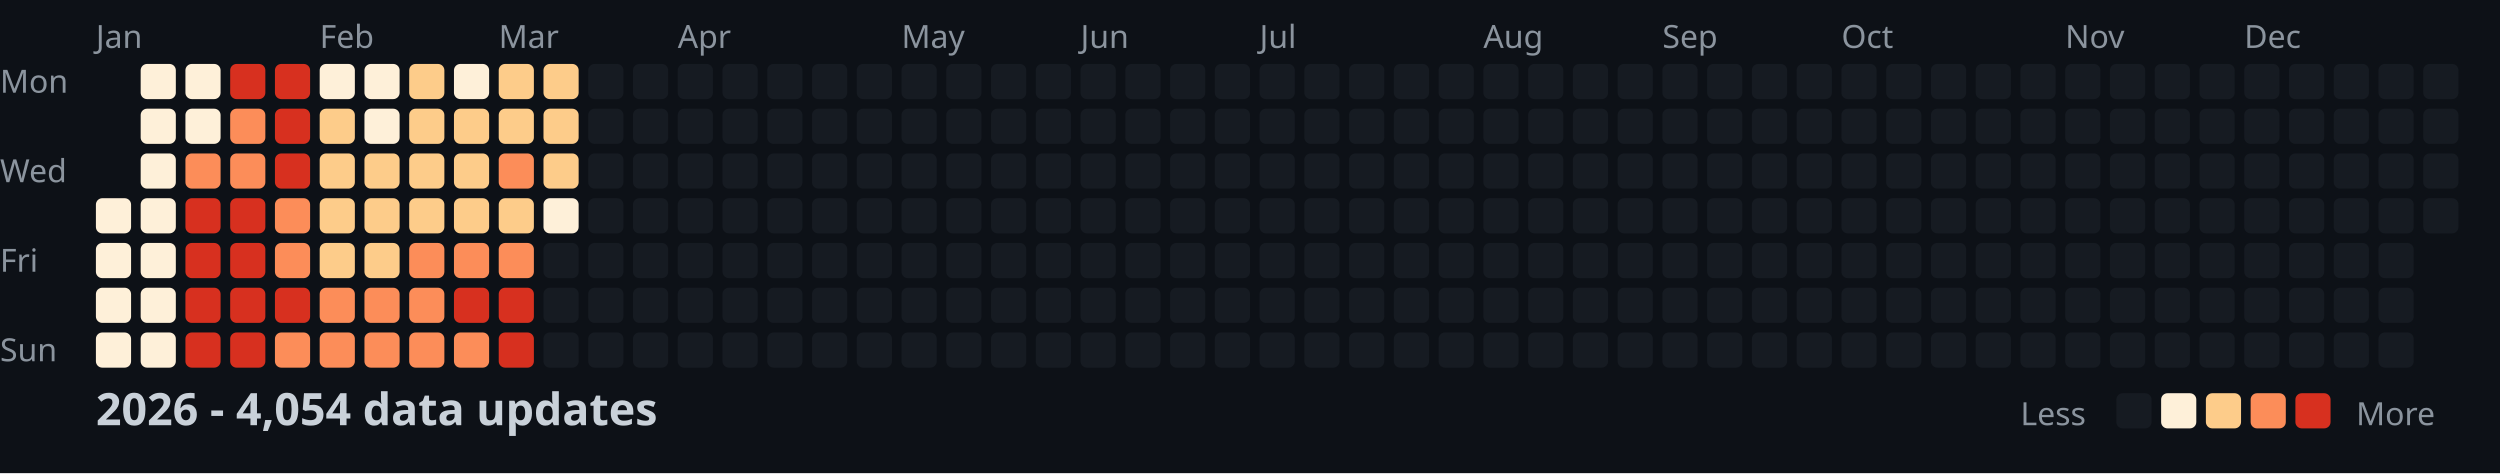
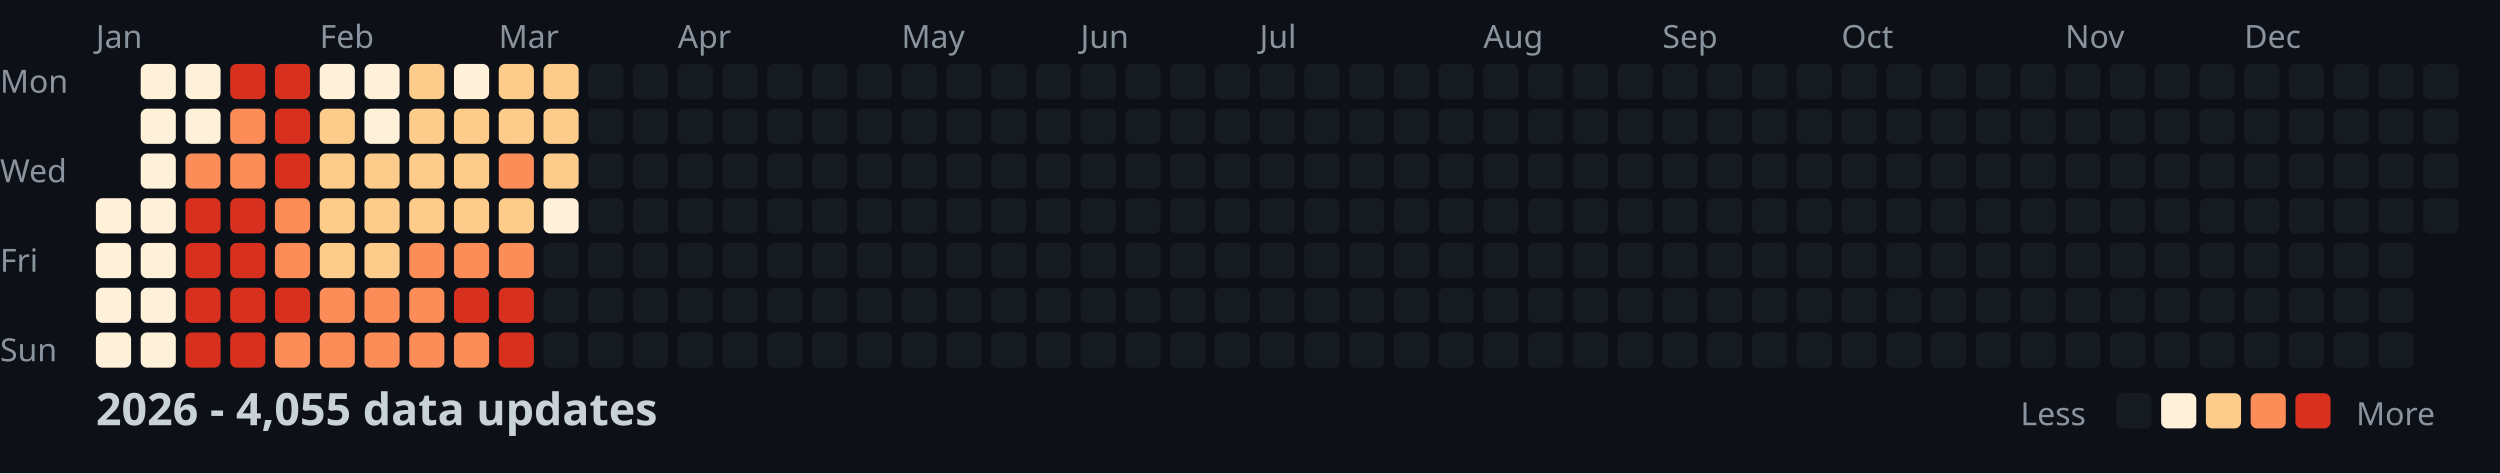
<svg xmlns="http://www.w3.org/2000/svg" width="782" height="148">
  <style>
    .month { font: 10px sans-serif; fill: #8b949e; }
    .day { font: 10px sans-serif; fill: #8b949e; }
    .title { font: bold 14px sans-serif; fill: #c9d1d9; }
    .legend { font: 10px sans-serif; fill: #8b949e; }
  </style>
  <rect width="100%" height="100%" fill="#0d1117" />
  <text x="0" y="29" class="day">Mon</text>
  <text x="0" y="57" class="day">Wed</text>
  <text x="0" y="85" class="day">Fri</text>
  <text x="0" y="113" class="day">Sun</text>
  <text x="30" y="15" class="month">Jan</text>
  <text x="100" y="15" class="month">Feb</text>
  <text x="156" y="15" class="month">Mar</text>
  <text x="212" y="15" class="month">Apr</text>
  <text x="282" y="15" class="month">May</text>
  <text x="338" y="15" class="month">Jun</text>
  <text x="394" y="15" class="month">Jul</text>
  <text x="464" y="15" class="month">Aug</text>
  <text x="520" y="15" class="month">Sep</text>
  <text x="576" y="15" class="month">Oct</text>
  <text x="646" y="15" class="month">Nov</text>
  <text x="702" y="15" class="month">Dec</text>
  <rect x="30" y="62" width="11" height="11" fill="#fef0d9" rx="2" />
  <rect x="30" y="76" width="11" height="11" fill="#fef0d9" rx="2" />
  <rect x="30" y="90" width="11" height="11" fill="#fef0d9" rx="2" />
  <rect x="30" y="104" width="11" height="11" fill="#fef0d9" rx="2" />
  <rect x="44" y="20" width="11" height="11" fill="#fef0d9" rx="2" />
  <rect x="44" y="34" width="11" height="11" fill="#fef0d9" rx="2" />
  <rect x="44" y="48" width="11" height="11" fill="#fef0d9" rx="2" />
  <rect x="44" y="62" width="11" height="11" fill="#fef0d9" rx="2" />
  <rect x="44" y="76" width="11" height="11" fill="#fef0d9" rx="2" />
  <rect x="44" y="90" width="11" height="11" fill="#fef0d9" rx="2" />
  <rect x="44" y="104" width="11" height="11" fill="#fef0d9" rx="2" />
  <rect x="58" y="20" width="11" height="11" fill="#fef0d9" rx="2" />
  <rect x="58" y="34" width="11" height="11" fill="#fef0d9" rx="2" />
  <rect x="58" y="48" width="11" height="11" fill="#fc8d59" rx="2" />
  <rect x="58" y="62" width="11" height="11" fill="#d7301f" rx="2" />
  <rect x="58" y="76" width="11" height="11" fill="#d7301f" rx="2" />
  <rect x="58" y="90" width="11" height="11" fill="#d7301f" rx="2" />
  <rect x="58" y="104" width="11" height="11" fill="#d7301f" rx="2" />
  <rect x="72" y="20" width="11" height="11" fill="#d7301f" rx="2" />
  <rect x="72" y="34" width="11" height="11" fill="#fc8d59" rx="2" />
  <rect x="72" y="48" width="11" height="11" fill="#fc8d59" rx="2" />
  <rect x="72" y="62" width="11" height="11" fill="#d7301f" rx="2" />
  <rect x="72" y="76" width="11" height="11" fill="#d7301f" rx="2" />
  <rect x="72" y="90" width="11" height="11" fill="#d7301f" rx="2" />
  <rect x="72" y="104" width="11" height="11" fill="#d7301f" rx="2" />
  <rect x="86" y="20" width="11" height="11" fill="#d7301f" rx="2" />
  <rect x="86" y="34" width="11" height="11" fill="#d7301f" rx="2" />
  <rect x="86" y="48" width="11" height="11" fill="#d7301f" rx="2" />
  <rect x="86" y="62" width="11" height="11" fill="#fc8d59" rx="2" />
  <rect x="86" y="76" width="11" height="11" fill="#fc8d59" rx="2" />
  <rect x="86" y="90" width="11" height="11" fill="#d7301f" rx="2" />
  <rect x="86" y="104" width="11" height="11" fill="#fc8d59" rx="2" />
  <rect x="100" y="20" width="11" height="11" fill="#fef0d9" rx="2" />
  <rect x="100" y="34" width="11" height="11" fill="#fdcc8a" rx="2" />
  <rect x="100" y="48" width="11" height="11" fill="#fdcc8a" rx="2" />
  <rect x="100" y="62" width="11" height="11" fill="#fdcc8a" rx="2" />
  <rect x="100" y="76" width="11" height="11" fill="#fdcc8a" rx="2" />
  <rect x="100" y="90" width="11" height="11" fill="#fc8d59" rx="2" />
  <rect x="100" y="104" width="11" height="11" fill="#fc8d59" rx="2" />
  <rect x="114" y="20" width="11" height="11" fill="#fef0d9" rx="2" />
  <rect x="114" y="34" width="11" height="11" fill="#fef0d9" rx="2" />
  <rect x="114" y="48" width="11" height="11" fill="#fdcc8a" rx="2" />
  <rect x="114" y="62" width="11" height="11" fill="#fdcc8a" rx="2" />
  <rect x="114" y="76" width="11" height="11" fill="#fdcc8a" rx="2" />
  <rect x="114" y="90" width="11" height="11" fill="#fc8d59" rx="2" />
  <rect x="114" y="104" width="11" height="11" fill="#fc8d59" rx="2" />
  <rect x="128" y="20" width="11" height="11" fill="#fdcc8a" rx="2" />
  <rect x="128" y="34" width="11" height="11" fill="#fdcc8a" rx="2" />
  <rect x="128" y="48" width="11" height="11" fill="#fdcc8a" rx="2" />
  <rect x="128" y="62" width="11" height="11" fill="#fdcc8a" rx="2" />
  <rect x="128" y="76" width="11" height="11" fill="#fc8d59" rx="2" />
  <rect x="128" y="90" width="11" height="11" fill="#fc8d59" rx="2" />
  <rect x="128" y="104" width="11" height="11" fill="#fc8d59" rx="2" />
  <rect x="142" y="20" width="11" height="11" fill="#fef0d9" rx="2" />
  <rect x="142" y="34" width="11" height="11" fill="#fdcc8a" rx="2" />
  <rect x="142" y="48" width="11" height="11" fill="#fdcc8a" rx="2" />
  <rect x="142" y="62" width="11" height="11" fill="#fdcc8a" rx="2" />
  <rect x="142" y="76" width="11" height="11" fill="#fc8d59" rx="2" />
  <rect x="142" y="90" width="11" height="11" fill="#d7301f" rx="2" />
  <rect x="142" y="104" width="11" height="11" fill="#fc8d59" rx="2" />
  <rect x="156" y="20" width="11" height="11" fill="#fdcc8a" rx="2" />
  <rect x="156" y="34" width="11" height="11" fill="#fdcc8a" rx="2" />
  <rect x="156" y="48" width="11" height="11" fill="#fc8d59" rx="2" />
  <rect x="156" y="62" width="11" height="11" fill="#fdcc8a" rx="2" />
  <rect x="156" y="76" width="11" height="11" fill="#fc8d59" rx="2" />
  <rect x="156" y="90" width="11" height="11" fill="#d7301f" rx="2" />
  <rect x="156" y="104" width="11" height="11" fill="#d7301f" rx="2" />
  <rect x="170" y="20" width="11" height="11" fill="#fdcc8a" rx="2" />
  <rect x="170" y="34" width="11" height="11" fill="#fdcc8a" rx="2" />
  <rect x="170" y="48" width="11" height="11" fill="#fdcc8a" rx="2" />
  <rect x="170" y="62" width="11" height="11" fill="#fef0d9" rx="2" />
  <rect x="170" y="76" width="11" height="11" fill="#161b22" rx="2" />
  <rect x="170" y="90" width="11" height="11" fill="#161b22" rx="2" />
  <rect x="170" y="104" width="11" height="11" fill="#161b22" rx="2" />
  <rect x="184" y="20" width="11" height="11" fill="#161b22" rx="2" />
  <rect x="184" y="34" width="11" height="11" fill="#161b22" rx="2" />
  <rect x="184" y="48" width="11" height="11" fill="#161b22" rx="2" />
  <rect x="184" y="62" width="11" height="11" fill="#161b22" rx="2" />
  <rect x="184" y="76" width="11" height="11" fill="#161b22" rx="2" />
  <rect x="184" y="90" width="11" height="11" fill="#161b22" rx="2" />
  <rect x="184" y="104" width="11" height="11" fill="#161b22" rx="2" />
  <rect x="198" y="20" width="11" height="11" fill="#161b22" rx="2" />
  <rect x="198" y="34" width="11" height="11" fill="#161b22" rx="2" />
  <rect x="198" y="48" width="11" height="11" fill="#161b22" rx="2" />
  <rect x="198" y="62" width="11" height="11" fill="#161b22" rx="2" />
  <rect x="198" y="76" width="11" height="11" fill="#161b22" rx="2" />
  <rect x="198" y="90" width="11" height="11" fill="#161b22" rx="2" />
  <rect x="198" y="104" width="11" height="11" fill="#161b22" rx="2" />
  <rect x="212" y="20" width="11" height="11" fill="#161b22" rx="2" />
  <rect x="212" y="34" width="11" height="11" fill="#161b22" rx="2" />
  <rect x="212" y="48" width="11" height="11" fill="#161b22" rx="2" />
  <rect x="212" y="62" width="11" height="11" fill="#161b22" rx="2" />
  <rect x="212" y="76" width="11" height="11" fill="#161b22" rx="2" />
  <rect x="212" y="90" width="11" height="11" fill="#161b22" rx="2" />
  <rect x="212" y="104" width="11" height="11" fill="#161b22" rx="2" />
  <rect x="226" y="20" width="11" height="11" fill="#161b22" rx="2" />
  <rect x="226" y="34" width="11" height="11" fill="#161b22" rx="2" />
  <rect x="226" y="48" width="11" height="11" fill="#161b22" rx="2" />
  <rect x="226" y="62" width="11" height="11" fill="#161b22" rx="2" />
  <rect x="226" y="76" width="11" height="11" fill="#161b22" rx="2" />
  <rect x="226" y="90" width="11" height="11" fill="#161b22" rx="2" />
  <rect x="226" y="104" width="11" height="11" fill="#161b22" rx="2" />
  <rect x="240" y="20" width="11" height="11" fill="#161b22" rx="2" />
  <rect x="240" y="34" width="11" height="11" fill="#161b22" rx="2" />
  <rect x="240" y="48" width="11" height="11" fill="#161b22" rx="2" />
  <rect x="240" y="62" width="11" height="11" fill="#161b22" rx="2" />
  <rect x="240" y="76" width="11" height="11" fill="#161b22" rx="2" />
  <rect x="240" y="90" width="11" height="11" fill="#161b22" rx="2" />
  <rect x="240" y="104" width="11" height="11" fill="#161b22" rx="2" />
  <rect x="254" y="20" width="11" height="11" fill="#161b22" rx="2" />
  <rect x="254" y="34" width="11" height="11" fill="#161b22" rx="2" />
  <rect x="254" y="48" width="11" height="11" fill="#161b22" rx="2" />
  <rect x="254" y="62" width="11" height="11" fill="#161b22" rx="2" />
  <rect x="254" y="76" width="11" height="11" fill="#161b22" rx="2" />
  <rect x="254" y="90" width="11" height="11" fill="#161b22" rx="2" />
  <rect x="254" y="104" width="11" height="11" fill="#161b22" rx="2" />
  <rect x="268" y="20" width="11" height="11" fill="#161b22" rx="2" />
  <rect x="268" y="34" width="11" height="11" fill="#161b22" rx="2" />
  <rect x="268" y="48" width="11" height="11" fill="#161b22" rx="2" />
  <rect x="268" y="62" width="11" height="11" fill="#161b22" rx="2" />
  <rect x="268" y="76" width="11" height="11" fill="#161b22" rx="2" />
  <rect x="268" y="90" width="11" height="11" fill="#161b22" rx="2" />
  <rect x="268" y="104" width="11" height="11" fill="#161b22" rx="2" />
  <rect x="282" y="20" width="11" height="11" fill="#161b22" rx="2" />
  <rect x="282" y="34" width="11" height="11" fill="#161b22" rx="2" />
  <rect x="282" y="48" width="11" height="11" fill="#161b22" rx="2" />
  <rect x="282" y="62" width="11" height="11" fill="#161b22" rx="2" />
  <rect x="282" y="76" width="11" height="11" fill="#161b22" rx="2" />
  <rect x="282" y="90" width="11" height="11" fill="#161b22" rx="2" />
  <rect x="282" y="104" width="11" height="11" fill="#161b22" rx="2" />
  <rect x="296" y="20" width="11" height="11" fill="#161b22" rx="2" />
  <rect x="296" y="34" width="11" height="11" fill="#161b22" rx="2" />
  <rect x="296" y="48" width="11" height="11" fill="#161b22" rx="2" />
  <rect x="296" y="62" width="11" height="11" fill="#161b22" rx="2" />
  <rect x="296" y="76" width="11" height="11" fill="#161b22" rx="2" />
  <rect x="296" y="90" width="11" height="11" fill="#161b22" rx="2" />
  <rect x="296" y="104" width="11" height="11" fill="#161b22" rx="2" />
  <rect x="310" y="20" width="11" height="11" fill="#161b22" rx="2" />
  <rect x="310" y="34" width="11" height="11" fill="#161b22" rx="2" />
  <rect x="310" y="48" width="11" height="11" fill="#161b22" rx="2" />
  <rect x="310" y="62" width="11" height="11" fill="#161b22" rx="2" />
  <rect x="310" y="76" width="11" height="11" fill="#161b22" rx="2" />
  <rect x="310" y="90" width="11" height="11" fill="#161b22" rx="2" />
  <rect x="310" y="104" width="11" height="11" fill="#161b22" rx="2" />
  <rect x="324" y="20" width="11" height="11" fill="#161b22" rx="2" />
  <rect x="324" y="34" width="11" height="11" fill="#161b22" rx="2" />
  <rect x="324" y="48" width="11" height="11" fill="#161b22" rx="2" />
  <rect x="324" y="62" width="11" height="11" fill="#161b22" rx="2" />
  <rect x="324" y="76" width="11" height="11" fill="#161b22" rx="2" />
  <rect x="324" y="90" width="11" height="11" fill="#161b22" rx="2" />
  <rect x="324" y="104" width="11" height="11" fill="#161b22" rx="2" />
  <rect x="338" y="20" width="11" height="11" fill="#161b22" rx="2" />
  <rect x="338" y="34" width="11" height="11" fill="#161b22" rx="2" />
  <rect x="338" y="48" width="11" height="11" fill="#161b22" rx="2" />
  <rect x="338" y="62" width="11" height="11" fill="#161b22" rx="2" />
  <rect x="338" y="76" width="11" height="11" fill="#161b22" rx="2" />
  <rect x="338" y="90" width="11" height="11" fill="#161b22" rx="2" />
  <rect x="338" y="104" width="11" height="11" fill="#161b22" rx="2" />
  <rect x="352" y="20" width="11" height="11" fill="#161b22" rx="2" />
  <rect x="352" y="34" width="11" height="11" fill="#161b22" rx="2" />
  <rect x="352" y="48" width="11" height="11" fill="#161b22" rx="2" />
  <rect x="352" y="62" width="11" height="11" fill="#161b22" rx="2" />
  <rect x="352" y="76" width="11" height="11" fill="#161b22" rx="2" />
  <rect x="352" y="90" width="11" height="11" fill="#161b22" rx="2" />
  <rect x="352" y="104" width="11" height="11" fill="#161b22" rx="2" />
  <rect x="366" y="20" width="11" height="11" fill="#161b22" rx="2" />
  <rect x="366" y="34" width="11" height="11" fill="#161b22" rx="2" />
  <rect x="366" y="48" width="11" height="11" fill="#161b22" rx="2" />
  <rect x="366" y="62" width="11" height="11" fill="#161b22" rx="2" />
  <rect x="366" y="76" width="11" height="11" fill="#161b22" rx="2" />
  <rect x="366" y="90" width="11" height="11" fill="#161b22" rx="2" />
  <rect x="366" y="104" width="11" height="11" fill="#161b22" rx="2" />
  <rect x="380" y="20" width="11" height="11" fill="#161b22" rx="2" />
  <rect x="380" y="34" width="11" height="11" fill="#161b22" rx="2" />
  <rect x="380" y="48" width="11" height="11" fill="#161b22" rx="2" />
  <rect x="380" y="62" width="11" height="11" fill="#161b22" rx="2" />
  <rect x="380" y="76" width="11" height="11" fill="#161b22" rx="2" />
  <rect x="380" y="90" width="11" height="11" fill="#161b22" rx="2" />
  <rect x="380" y="104" width="11" height="11" fill="#161b22" rx="2" />
  <rect x="394" y="20" width="11" height="11" fill="#161b22" rx="2" />
  <rect x="394" y="34" width="11" height="11" fill="#161b22" rx="2" />
  <rect x="394" y="48" width="11" height="11" fill="#161b22" rx="2" />
  <rect x="394" y="62" width="11" height="11" fill="#161b22" rx="2" />
  <rect x="394" y="76" width="11" height="11" fill="#161b22" rx="2" />
  <rect x="394" y="90" width="11" height="11" fill="#161b22" rx="2" />
  <rect x="394" y="104" width="11" height="11" fill="#161b22" rx="2" />
  <rect x="408" y="20" width="11" height="11" fill="#161b22" rx="2" />
  <rect x="408" y="34" width="11" height="11" fill="#161b22" rx="2" />
  <rect x="408" y="48" width="11" height="11" fill="#161b22" rx="2" />
  <rect x="408" y="62" width="11" height="11" fill="#161b22" rx="2" />
  <rect x="408" y="76" width="11" height="11" fill="#161b22" rx="2" />
  <rect x="408" y="90" width="11" height="11" fill="#161b22" rx="2" />
  <rect x="408" y="104" width="11" height="11" fill="#161b22" rx="2" />
  <rect x="422" y="20" width="11" height="11" fill="#161b22" rx="2" />
  <rect x="422" y="34" width="11" height="11" fill="#161b22" rx="2" />
  <rect x="422" y="48" width="11" height="11" fill="#161b22" rx="2" />
  <rect x="422" y="62" width="11" height="11" fill="#161b22" rx="2" />
  <rect x="422" y="76" width="11" height="11" fill="#161b22" rx="2" />
  <rect x="422" y="90" width="11" height="11" fill="#161b22" rx="2" />
  <rect x="422" y="104" width="11" height="11" fill="#161b22" rx="2" />
  <rect x="436" y="20" width="11" height="11" fill="#161b22" rx="2" />
  <rect x="436" y="34" width="11" height="11" fill="#161b22" rx="2" />
  <rect x="436" y="48" width="11" height="11" fill="#161b22" rx="2" />
  <rect x="436" y="62" width="11" height="11" fill="#161b22" rx="2" />
  <rect x="436" y="76" width="11" height="11" fill="#161b22" rx="2" />
  <rect x="436" y="90" width="11" height="11" fill="#161b22" rx="2" />
  <rect x="436" y="104" width="11" height="11" fill="#161b22" rx="2" />
  <rect x="450" y="20" width="11" height="11" fill="#161b22" rx="2" />
  <rect x="450" y="34" width="11" height="11" fill="#161b22" rx="2" />
  <rect x="450" y="48" width="11" height="11" fill="#161b22" rx="2" />
  <rect x="450" y="62" width="11" height="11" fill="#161b22" rx="2" />
  <rect x="450" y="76" width="11" height="11" fill="#161b22" rx="2" />
  <rect x="450" y="90" width="11" height="11" fill="#161b22" rx="2" />
  <rect x="450" y="104" width="11" height="11" fill="#161b22" rx="2" />
  <rect x="464" y="20" width="11" height="11" fill="#161b22" rx="2" />
  <rect x="464" y="34" width="11" height="11" fill="#161b22" rx="2" />
  <rect x="464" y="48" width="11" height="11" fill="#161b22" rx="2" />
  <rect x="464" y="62" width="11" height="11" fill="#161b22" rx="2" />
  <rect x="464" y="76" width="11" height="11" fill="#161b22" rx="2" />
  <rect x="464" y="90" width="11" height="11" fill="#161b22" rx="2" />
  <rect x="464" y="104" width="11" height="11" fill="#161b22" rx="2" />
  <rect x="478" y="20" width="11" height="11" fill="#161b22" rx="2" />
  <rect x="478" y="34" width="11" height="11" fill="#161b22" rx="2" />
  <rect x="478" y="48" width="11" height="11" fill="#161b22" rx="2" />
  <rect x="478" y="62" width="11" height="11" fill="#161b22" rx="2" />
  <rect x="478" y="76" width="11" height="11" fill="#161b22" rx="2" />
  <rect x="478" y="90" width="11" height="11" fill="#161b22" rx="2" />
  <rect x="478" y="104" width="11" height="11" fill="#161b22" rx="2" />
  <rect x="492" y="20" width="11" height="11" fill="#161b22" rx="2" />
  <rect x="492" y="34" width="11" height="11" fill="#161b22" rx="2" />
  <rect x="492" y="48" width="11" height="11" fill="#161b22" rx="2" />
  <rect x="492" y="62" width="11" height="11" fill="#161b22" rx="2" />
  <rect x="492" y="76" width="11" height="11" fill="#161b22" rx="2" />
  <rect x="492" y="90" width="11" height="11" fill="#161b22" rx="2" />
  <rect x="492" y="104" width="11" height="11" fill="#161b22" rx="2" />
  <rect x="506" y="20" width="11" height="11" fill="#161b22" rx="2" />
  <rect x="506" y="34" width="11" height="11" fill="#161b22" rx="2" />
  <rect x="506" y="48" width="11" height="11" fill="#161b22" rx="2" />
  <rect x="506" y="62" width="11" height="11" fill="#161b22" rx="2" />
  <rect x="506" y="76" width="11" height="11" fill="#161b22" rx="2" />
  <rect x="506" y="90" width="11" height="11" fill="#161b22" rx="2" />
  <rect x="506" y="104" width="11" height="11" fill="#161b22" rx="2" />
  <rect x="520" y="20" width="11" height="11" fill="#161b22" rx="2" />
  <rect x="520" y="34" width="11" height="11" fill="#161b22" rx="2" />
  <rect x="520" y="48" width="11" height="11" fill="#161b22" rx="2" />
  <rect x="520" y="62" width="11" height="11" fill="#161b22" rx="2" />
  <rect x="520" y="76" width="11" height="11" fill="#161b22" rx="2" />
  <rect x="520" y="90" width="11" height="11" fill="#161b22" rx="2" />
  <rect x="520" y="104" width="11" height="11" fill="#161b22" rx="2" />
  <rect x="534" y="20" width="11" height="11" fill="#161b22" rx="2" />
  <rect x="534" y="34" width="11" height="11" fill="#161b22" rx="2" />
  <rect x="534" y="48" width="11" height="11" fill="#161b22" rx="2" />
  <rect x="534" y="62" width="11" height="11" fill="#161b22" rx="2" />
  <rect x="534" y="76" width="11" height="11" fill="#161b22" rx="2" />
  <rect x="534" y="90" width="11" height="11" fill="#161b22" rx="2" />
  <rect x="534" y="104" width="11" height="11" fill="#161b22" rx="2" />
  <rect x="548" y="20" width="11" height="11" fill="#161b22" rx="2" />
  <rect x="548" y="34" width="11" height="11" fill="#161b22" rx="2" />
  <rect x="548" y="48" width="11" height="11" fill="#161b22" rx="2" />
  <rect x="548" y="62" width="11" height="11" fill="#161b22" rx="2" />
  <rect x="548" y="76" width="11" height="11" fill="#161b22" rx="2" />
  <rect x="548" y="90" width="11" height="11" fill="#161b22" rx="2" />
  <rect x="548" y="104" width="11" height="11" fill="#161b22" rx="2" />
  <rect x="562" y="20" width="11" height="11" fill="#161b22" rx="2" />
  <rect x="562" y="34" width="11" height="11" fill="#161b22" rx="2" />
  <rect x="562" y="48" width="11" height="11" fill="#161b22" rx="2" />
  <rect x="562" y="62" width="11" height="11" fill="#161b22" rx="2" />
  <rect x="562" y="76" width="11" height="11" fill="#161b22" rx="2" />
  <rect x="562" y="90" width="11" height="11" fill="#161b22" rx="2" />
  <rect x="562" y="104" width="11" height="11" fill="#161b22" rx="2" />
  <rect x="576" y="20" width="11" height="11" fill="#161b22" rx="2" />
  <rect x="576" y="34" width="11" height="11" fill="#161b22" rx="2" />
  <rect x="576" y="48" width="11" height="11" fill="#161b22" rx="2" />
  <rect x="576" y="62" width="11" height="11" fill="#161b22" rx="2" />
  <rect x="576" y="76" width="11" height="11" fill="#161b22" rx="2" />
  <rect x="576" y="90" width="11" height="11" fill="#161b22" rx="2" />
  <rect x="576" y="104" width="11" height="11" fill="#161b22" rx="2" />
  <rect x="590" y="20" width="11" height="11" fill="#161b22" rx="2" />
  <rect x="590" y="34" width="11" height="11" fill="#161b22" rx="2" />
  <rect x="590" y="48" width="11" height="11" fill="#161b22" rx="2" />
  <rect x="590" y="62" width="11" height="11" fill="#161b22" rx="2" />
  <rect x="590" y="76" width="11" height="11" fill="#161b22" rx="2" />
  <rect x="590" y="90" width="11" height="11" fill="#161b22" rx="2" />
  <rect x="590" y="104" width="11" height="11" fill="#161b22" rx="2" />
  <rect x="604" y="20" width="11" height="11" fill="#161b22" rx="2" />
  <rect x="604" y="34" width="11" height="11" fill="#161b22" rx="2" />
  <rect x="604" y="48" width="11" height="11" fill="#161b22" rx="2" />
  <rect x="604" y="62" width="11" height="11" fill="#161b22" rx="2" />
  <rect x="604" y="76" width="11" height="11" fill="#161b22" rx="2" />
  <rect x="604" y="90" width="11" height="11" fill="#161b22" rx="2" />
  <rect x="604" y="104" width="11" height="11" fill="#161b22" rx="2" />
  <rect x="618" y="20" width="11" height="11" fill="#161b22" rx="2" />
  <rect x="618" y="34" width="11" height="11" fill="#161b22" rx="2" />
  <rect x="618" y="48" width="11" height="11" fill="#161b22" rx="2" />
  <rect x="618" y="62" width="11" height="11" fill="#161b22" rx="2" />
  <rect x="618" y="76" width="11" height="11" fill="#161b22" rx="2" />
  <rect x="618" y="90" width="11" height="11" fill="#161b22" rx="2" />
  <rect x="618" y="104" width="11" height="11" fill="#161b22" rx="2" />
  <rect x="632" y="20" width="11" height="11" fill="#161b22" rx="2" />
  <rect x="632" y="34" width="11" height="11" fill="#161b22" rx="2" />
  <rect x="632" y="48" width="11" height="11" fill="#161b22" rx="2" />
  <rect x="632" y="62" width="11" height="11" fill="#161b22" rx="2" />
  <rect x="632" y="76" width="11" height="11" fill="#161b22" rx="2" />
  <rect x="632" y="90" width="11" height="11" fill="#161b22" rx="2" />
  <rect x="632" y="104" width="11" height="11" fill="#161b22" rx="2" />
  <rect x="646" y="20" width="11" height="11" fill="#161b22" rx="2" />
  <rect x="646" y="34" width="11" height="11" fill="#161b22" rx="2" />
  <rect x="646" y="48" width="11" height="11" fill="#161b22" rx="2" />
  <rect x="646" y="62" width="11" height="11" fill="#161b22" rx="2" />
  <rect x="646" y="76" width="11" height="11" fill="#161b22" rx="2" />
  <rect x="646" y="90" width="11" height="11" fill="#161b22" rx="2" />
  <rect x="646" y="104" width="11" height="11" fill="#161b22" rx="2" />
  <rect x="660" y="20" width="11" height="11" fill="#161b22" rx="2" />
  <rect x="660" y="34" width="11" height="11" fill="#161b22" rx="2" />
  <rect x="660" y="48" width="11" height="11" fill="#161b22" rx="2" />
  <rect x="660" y="62" width="11" height="11" fill="#161b22" rx="2" />
  <rect x="660" y="76" width="11" height="11" fill="#161b22" rx="2" />
  <rect x="660" y="90" width="11" height="11" fill="#161b22" rx="2" />
  <rect x="660" y="104" width="11" height="11" fill="#161b22" rx="2" />
  <rect x="674" y="20" width="11" height="11" fill="#161b22" rx="2" />
  <rect x="674" y="34" width="11" height="11" fill="#161b22" rx="2" />
  <rect x="674" y="48" width="11" height="11" fill="#161b22" rx="2" />
  <rect x="674" y="62" width="11" height="11" fill="#161b22" rx="2" />
  <rect x="674" y="76" width="11" height="11" fill="#161b22" rx="2" />
  <rect x="674" y="90" width="11" height="11" fill="#161b22" rx="2" />
  <rect x="674" y="104" width="11" height="11" fill="#161b22" rx="2" />
  <rect x="688" y="20" width="11" height="11" fill="#161b22" rx="2" />
  <rect x="688" y="34" width="11" height="11" fill="#161b22" rx="2" />
  <rect x="688" y="48" width="11" height="11" fill="#161b22" rx="2" />
  <rect x="688" y="62" width="11" height="11" fill="#161b22" rx="2" />
  <rect x="688" y="76" width="11" height="11" fill="#161b22" rx="2" />
  <rect x="688" y="90" width="11" height="11" fill="#161b22" rx="2" />
  <rect x="688" y="104" width="11" height="11" fill="#161b22" rx="2" />
  <rect x="702" y="20" width="11" height="11" fill="#161b22" rx="2" />
  <rect x="702" y="34" width="11" height="11" fill="#161b22" rx="2" />
  <rect x="702" y="48" width="11" height="11" fill="#161b22" rx="2" />
  <rect x="702" y="62" width="11" height="11" fill="#161b22" rx="2" />
  <rect x="702" y="76" width="11" height="11" fill="#161b22" rx="2" />
  <rect x="702" y="90" width="11" height="11" fill="#161b22" rx="2" />
  <rect x="702" y="104" width="11" height="11" fill="#161b22" rx="2" />
  <rect x="716" y="20" width="11" height="11" fill="#161b22" rx="2" />
  <rect x="716" y="34" width="11" height="11" fill="#161b22" rx="2" />
  <rect x="716" y="48" width="11" height="11" fill="#161b22" rx="2" />
  <rect x="716" y="62" width="11" height="11" fill="#161b22" rx="2" />
  <rect x="716" y="76" width="11" height="11" fill="#161b22" rx="2" />
  <rect x="716" y="90" width="11" height="11" fill="#161b22" rx="2" />
  <rect x="716" y="104" width="11" height="11" fill="#161b22" rx="2" />
  <rect x="730" y="20" width="11" height="11" fill="#161b22" rx="2" />
  <rect x="730" y="34" width="11" height="11" fill="#161b22" rx="2" />
  <rect x="730" y="48" width="11" height="11" fill="#161b22" rx="2" />
  <rect x="730" y="62" width="11" height="11" fill="#161b22" rx="2" />
  <rect x="730" y="76" width="11" height="11" fill="#161b22" rx="2" />
  <rect x="730" y="90" width="11" height="11" fill="#161b22" rx="2" />
  <rect x="730" y="104" width="11" height="11" fill="#161b22" rx="2" />
  <rect x="744" y="20" width="11" height="11" fill="#161b22" rx="2" />
  <rect x="744" y="34" width="11" height="11" fill="#161b22" rx="2" />
  <rect x="744" y="48" width="11" height="11" fill="#161b22" rx="2" />
  <rect x="744" y="62" width="11" height="11" fill="#161b22" rx="2" />
  <rect x="744" y="76" width="11" height="11" fill="#161b22" rx="2" />
  <rect x="744" y="90" width="11" height="11" fill="#161b22" rx="2" />
  <rect x="744" y="104" width="11" height="11" fill="#161b22" rx="2" />
  <rect x="758" y="20" width="11" height="11" fill="#161b22" rx="2" />
  <rect x="758" y="34" width="11" height="11" fill="#161b22" rx="2" />
  <rect x="758" y="48" width="11" height="11" fill="#161b22" rx="2" />
  <rect x="758" y="62" width="11" height="11" fill="#161b22" rx="2" />
-   <text x="30" y="133" class="title">2026 - 4,054 data updates</text>
+   <text x="30" y="133" class="title">2026 - 4,055 data updates</text>
  <text x="632" y="133" class="legend">Less</text>
  <rect x="662" y="123" width="11" height="11" fill="#161b22" rx="2" />
  <rect x="676" y="123" width="11" height="11" fill="#fef0d9" rx="2" />
  <rect x="690" y="123" width="11" height="11" fill="#fdcc8a" rx="2" />
  <rect x="704" y="123" width="11" height="11" fill="#fc8d59" rx="2" />
  <rect x="718" y="123" width="11" height="11" fill="#d7301f" rx="2" />
  <text x="737" y="133" class="legend">More</text>
</svg>
